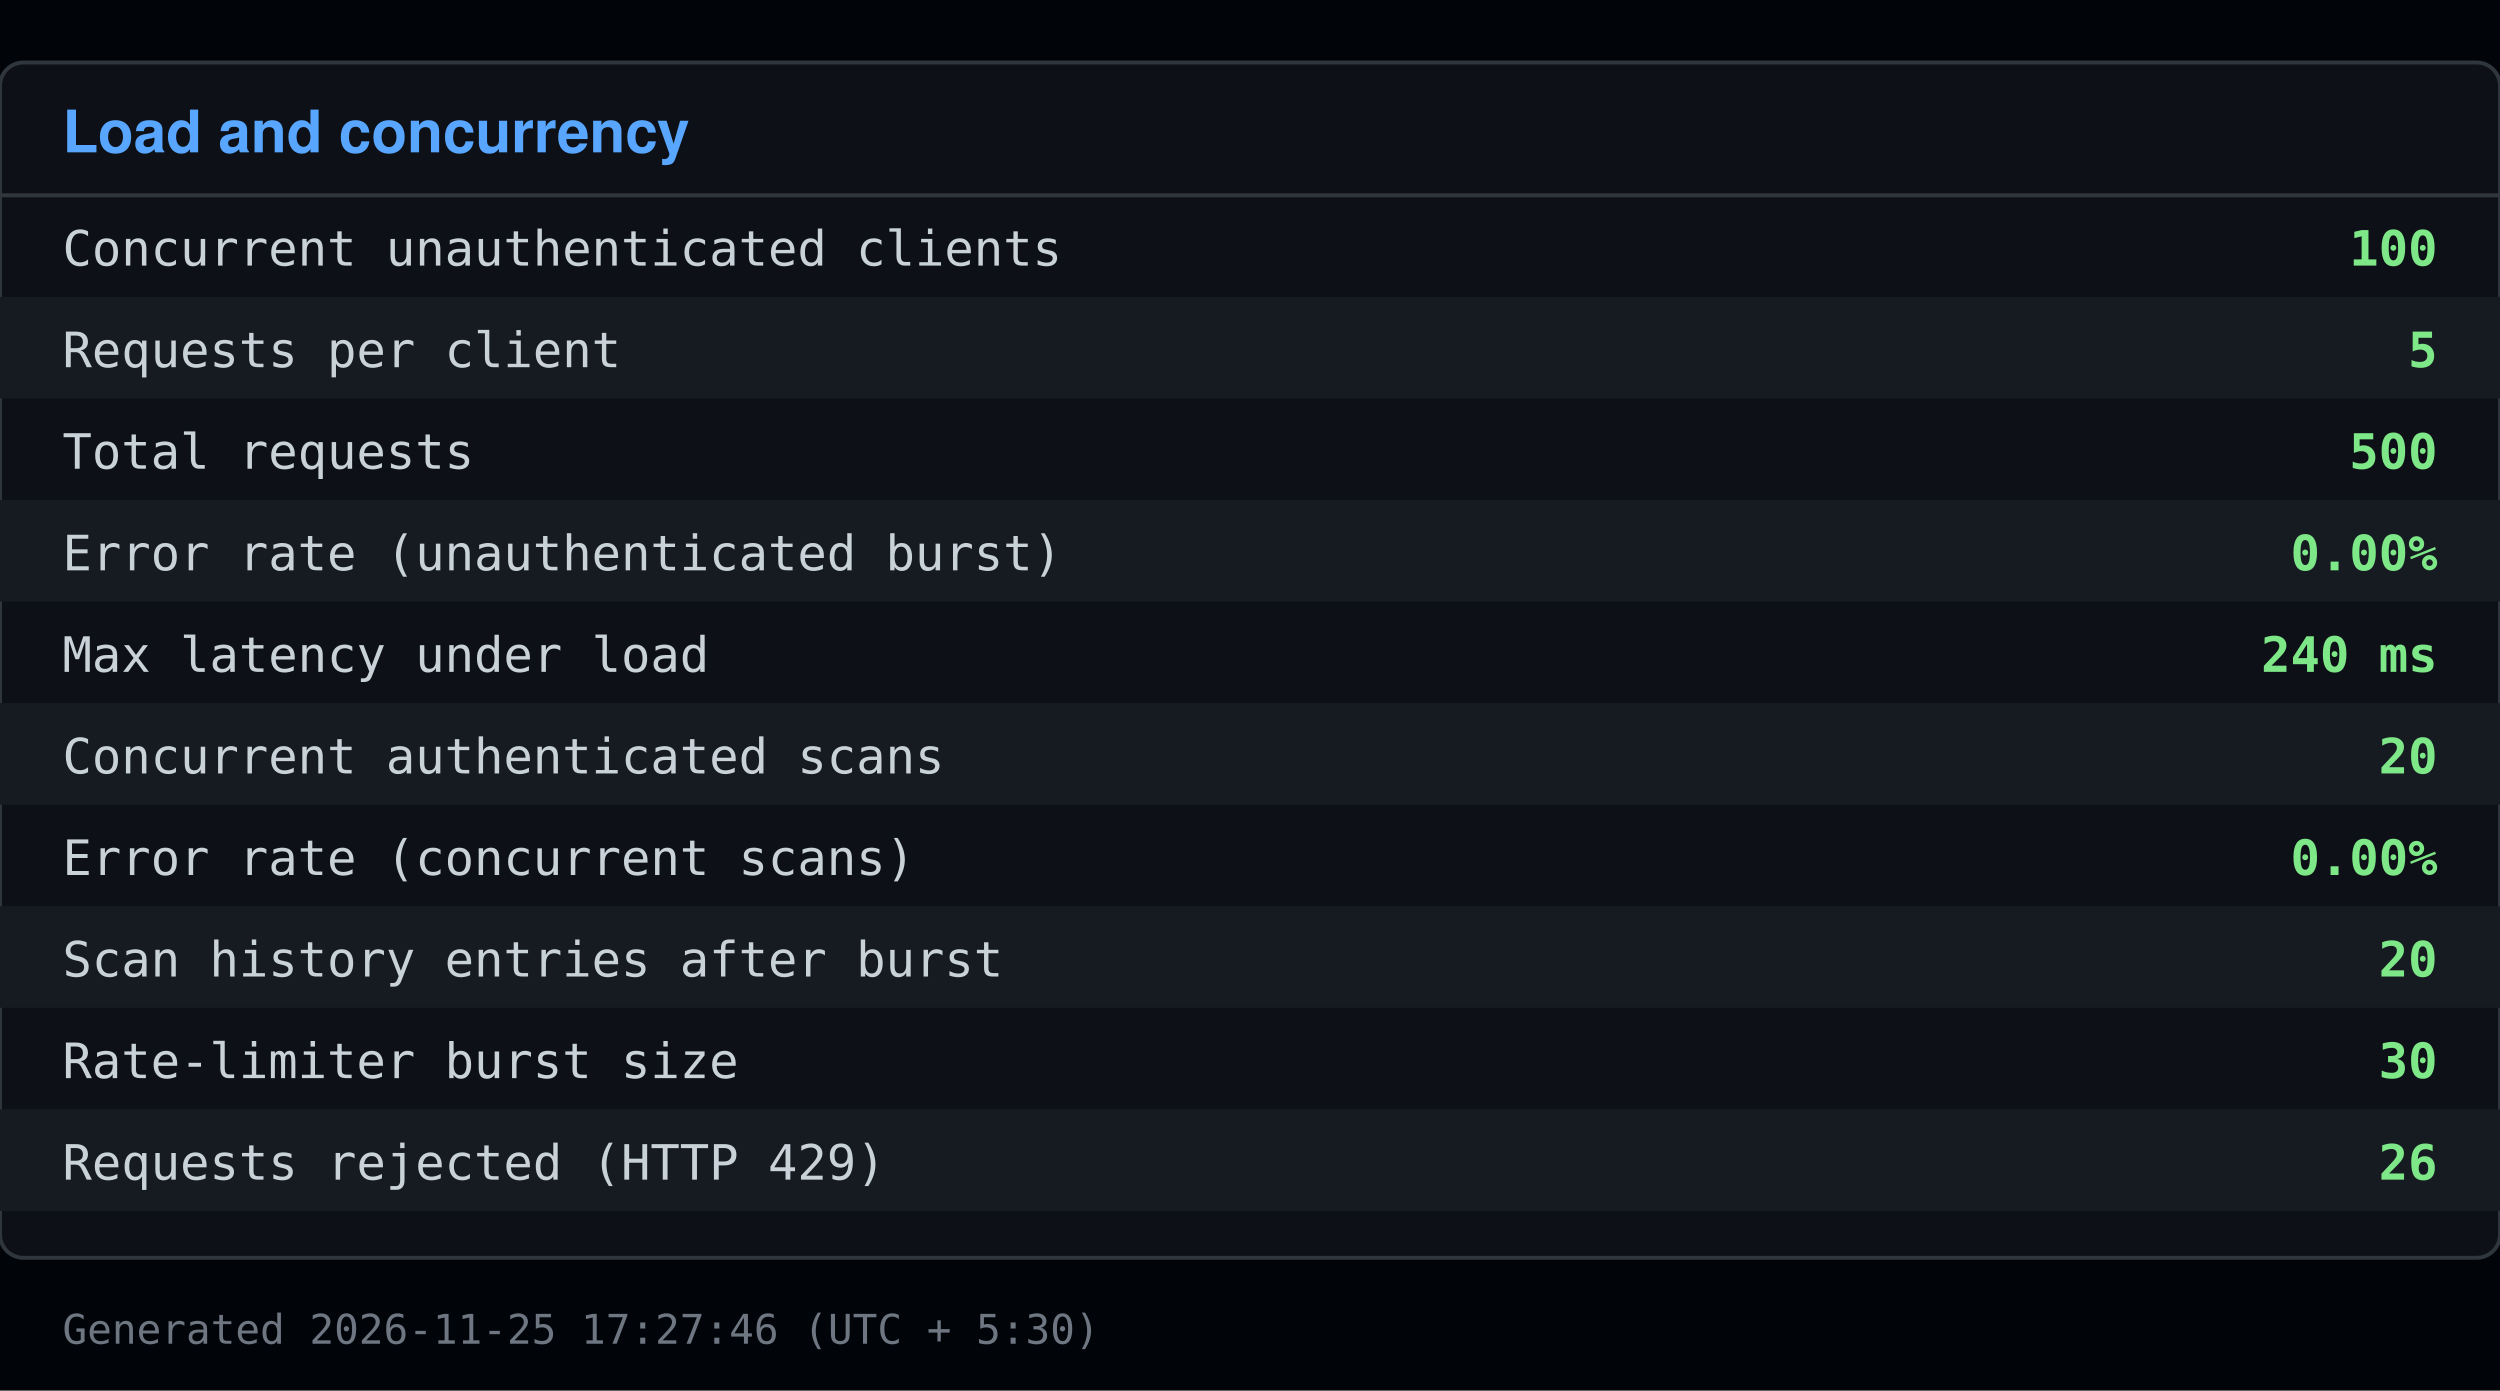
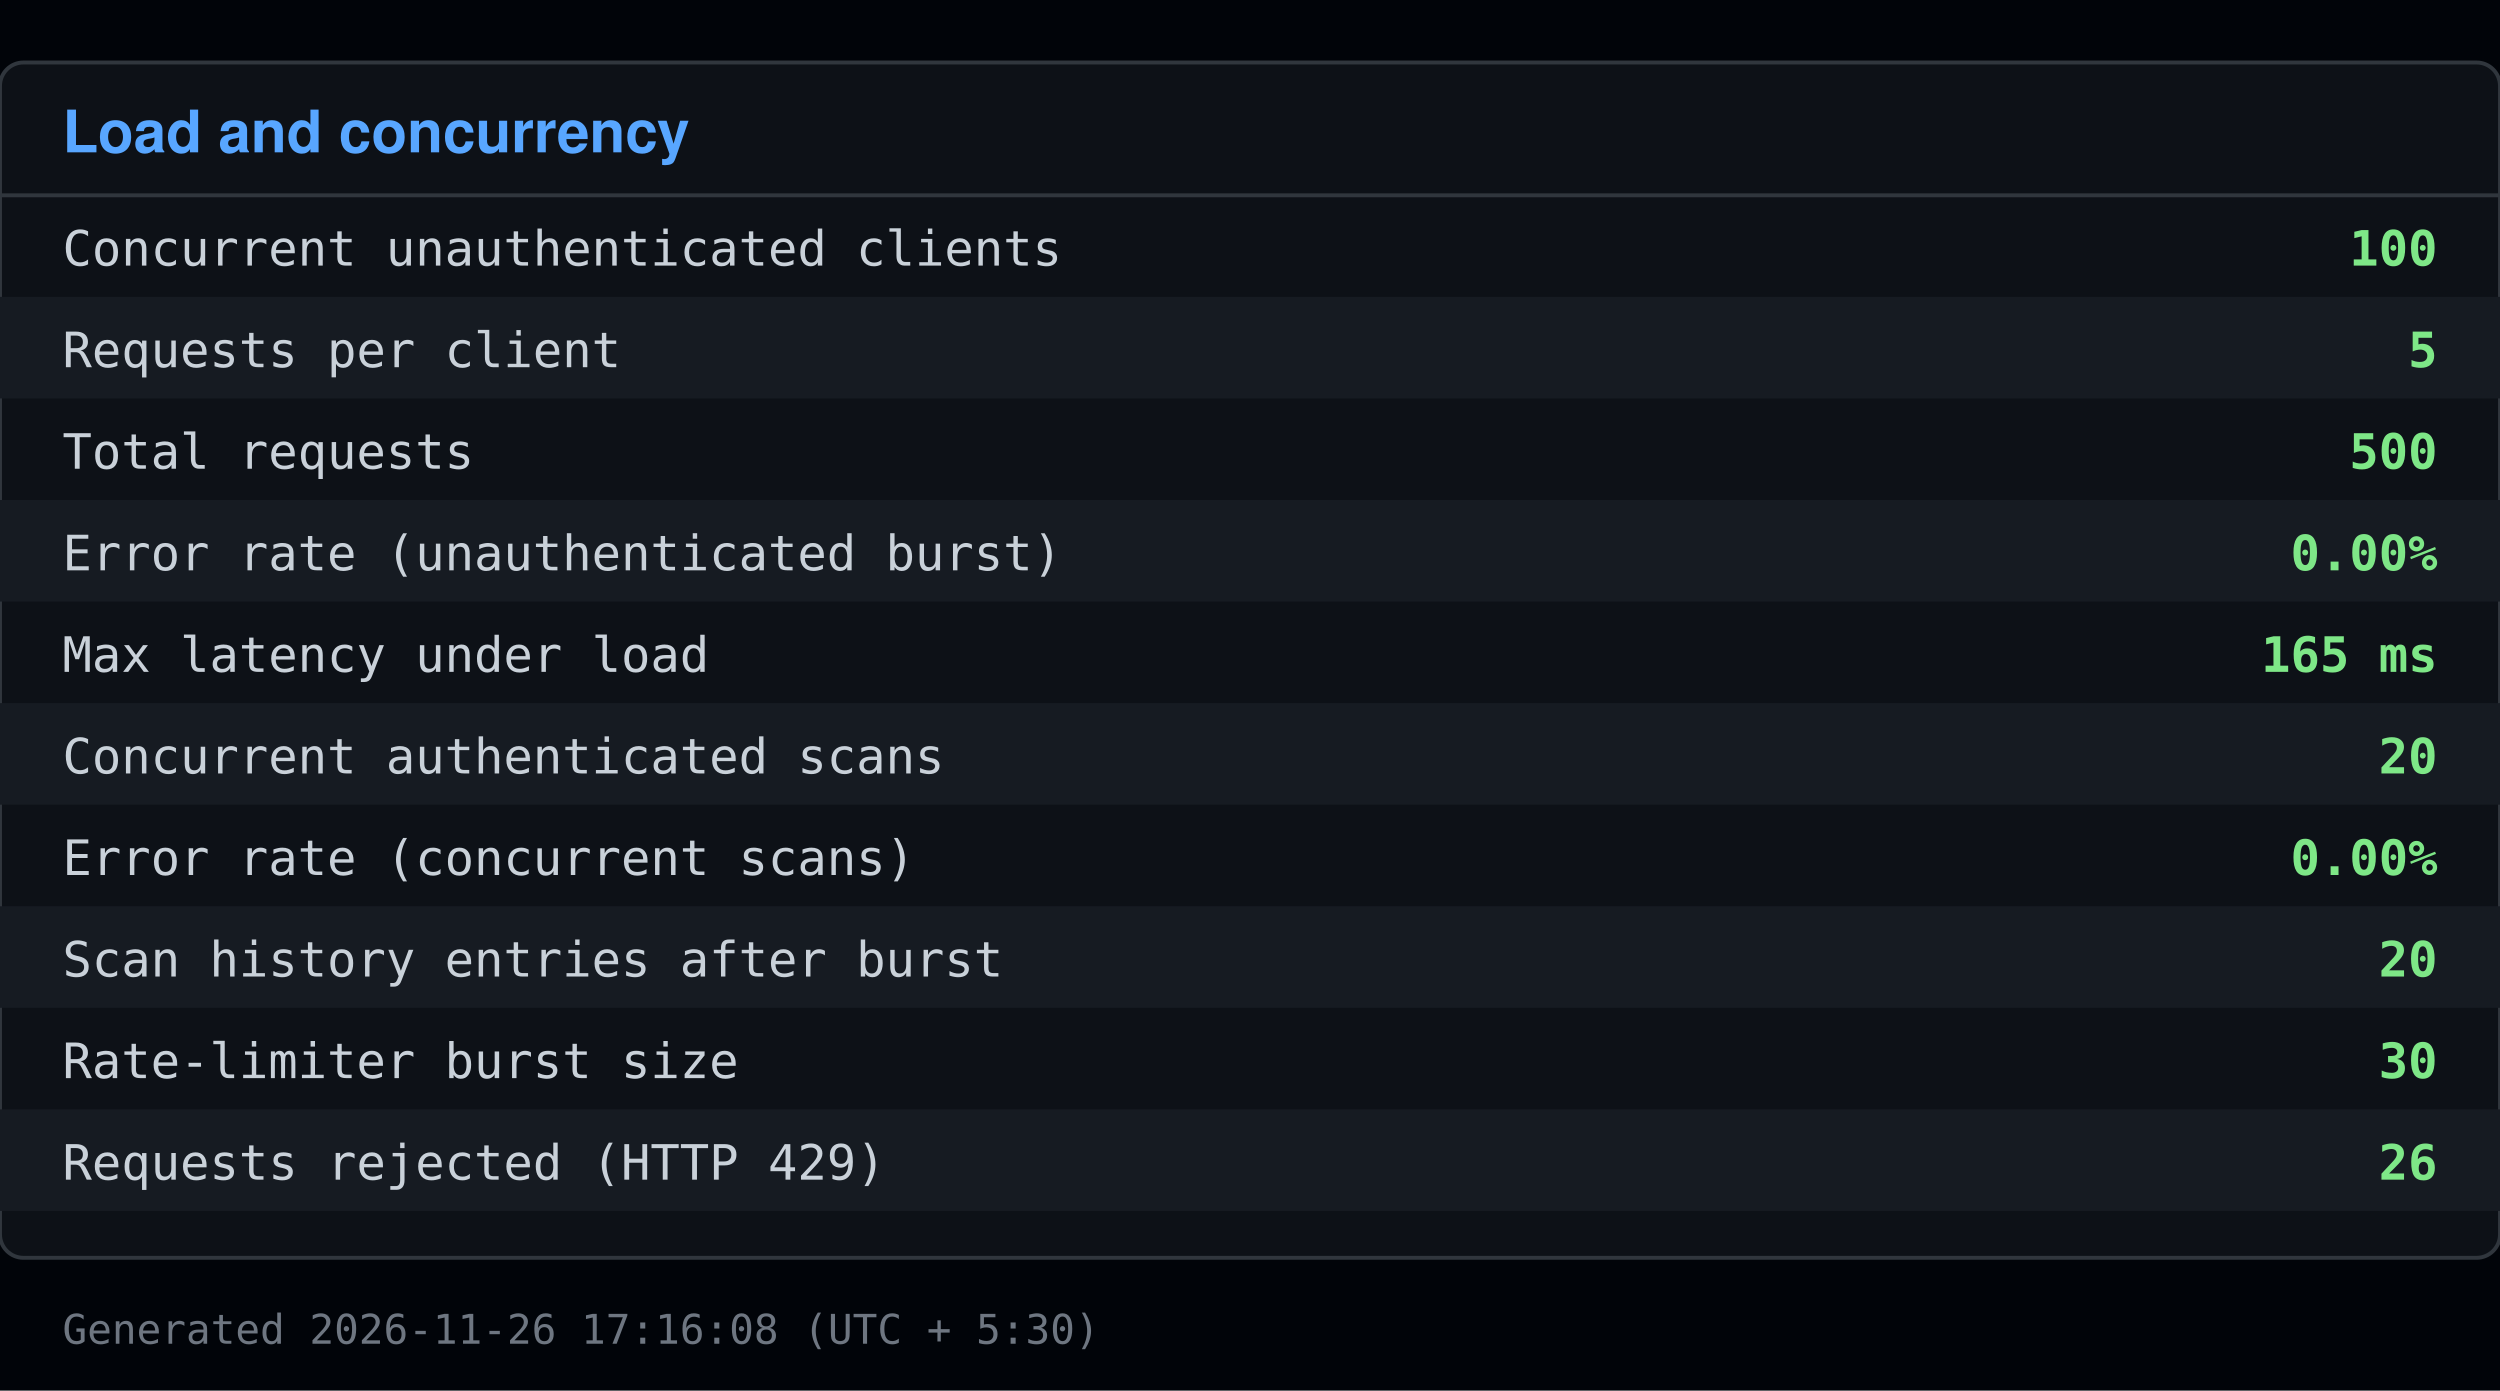
<svg xmlns="http://www.w3.org/2000/svg" viewBox="0 0 640 356" width="640" height="356">
  <rect x="0" y="0" width="640" height="356" fill="#010409" />
  <rect x="0" y="16" width="640" height="306" fill="#0d1117" stroke="#30363d" rx="6" />
  <text x="16" y="39" font-family="Segoe UI, Helvetica, Arial, sans-serif" font-size="15" font-weight="600" fill="#58a6ff">Load and concurrency</text>
  <line x1="0" y1="50" x2="640" y2="50" stroke="#30363d" />
  <text x="16" y="68" font-family="Consolas, Menlo, monospace" font-size="12.5" fill="#c9d1d9">Concurrent unauthenticated clients</text>
  <text x="624" y="68" font-family="Consolas, Menlo, monospace" font-size="12.5" fill="#7ee787" text-anchor="end" font-weight="600">100</text>
  <rect x="0" y="76" width="640" height="26" fill="#161b22" />
  <text x="16" y="94" font-family="Consolas, Menlo, monospace" font-size="12.5" fill="#c9d1d9">Requests per client</text>
  <text x="624" y="94" font-family="Consolas, Menlo, monospace" font-size="12.5" fill="#7ee787" text-anchor="end" font-weight="600">5</text>
  <text x="16" y="120" font-family="Consolas, Menlo, monospace" font-size="12.5" fill="#c9d1d9">Total requests</text>
  <text x="624" y="120" font-family="Consolas, Menlo, monospace" font-size="12.5" fill="#7ee787" text-anchor="end" font-weight="600">500</text>
  <rect x="0" y="128" width="640" height="26" fill="#161b22" />
  <text x="16" y="146" font-family="Consolas, Menlo, monospace" font-size="12.5" fill="#c9d1d9">Error rate (unauthenticated burst)</text>
  <text x="624" y="146" font-family="Consolas, Menlo, monospace" font-size="12.5" fill="#7ee787" text-anchor="end" font-weight="600">0.00%</text>
  <text x="16" y="172" font-family="Consolas, Menlo, monospace" font-size="12.5" fill="#c9d1d9">Max latency under load</text>
-   <text x="624" y="172" font-family="Consolas, Menlo, monospace" font-size="12.5" fill="#7ee787" text-anchor="end" font-weight="600">240 ms</text>
+   <text x="624" y="172" font-family="Consolas, Menlo, monospace" font-size="12.5" fill="#7ee787" text-anchor="end" font-weight="600">165 ms</text>
  <rect x="0" y="180" width="640" height="26" fill="#161b22" />
  <text x="16" y="198" font-family="Consolas, Menlo, monospace" font-size="12.5" fill="#c9d1d9">Concurrent authenticated scans</text>
  <text x="624" y="198" font-family="Consolas, Menlo, monospace" font-size="12.5" fill="#7ee787" text-anchor="end" font-weight="600">20</text>
  <text x="16" y="224" font-family="Consolas, Menlo, monospace" font-size="12.5" fill="#c9d1d9">Error rate (concurrent scans)</text>
  <text x="624" y="224" font-family="Consolas, Menlo, monospace" font-size="12.5" fill="#7ee787" text-anchor="end" font-weight="600">0.00%</text>
  <rect x="0" y="232" width="640" height="26" fill="#161b22" />
  <text x="16" y="250" font-family="Consolas, Menlo, monospace" font-size="12.5" fill="#c9d1d9">Scan history entries after burst</text>
  <text x="624" y="250" font-family="Consolas, Menlo, monospace" font-size="12.5" fill="#7ee787" text-anchor="end" font-weight="600">20</text>
  <text x="16" y="276" font-family="Consolas, Menlo, monospace" font-size="12.5" fill="#c9d1d9">Rate-limiter burst size</text>
  <text x="624" y="276" font-family="Consolas, Menlo, monospace" font-size="12.5" fill="#7ee787" text-anchor="end" font-weight="600">30</text>
  <rect x="0" y="284" width="640" height="26" fill="#161b22" />
  <text x="16" y="302" font-family="Consolas, Menlo, monospace" font-size="12.5" fill="#c9d1d9">Requests rejected (HTTP 429)</text>
  <text x="624" y="302" font-family="Consolas, Menlo, monospace" font-size="12.5" fill="#7ee787" text-anchor="end" font-weight="600">26</text>
-   <text x="16" y="344" font-family="Consolas, Menlo, monospace" font-size="10.5" fill="#6e7681">Generated 2026-11-25 17:27:46 (UTC + 5:30)</text>
+   <text x="16" y="344" font-family="Consolas, Menlo, monospace" font-size="10.5" fill="#6e7681">Generated 2026-11-26 17:16:08 (UTC + 5:30)</text>
</svg>
